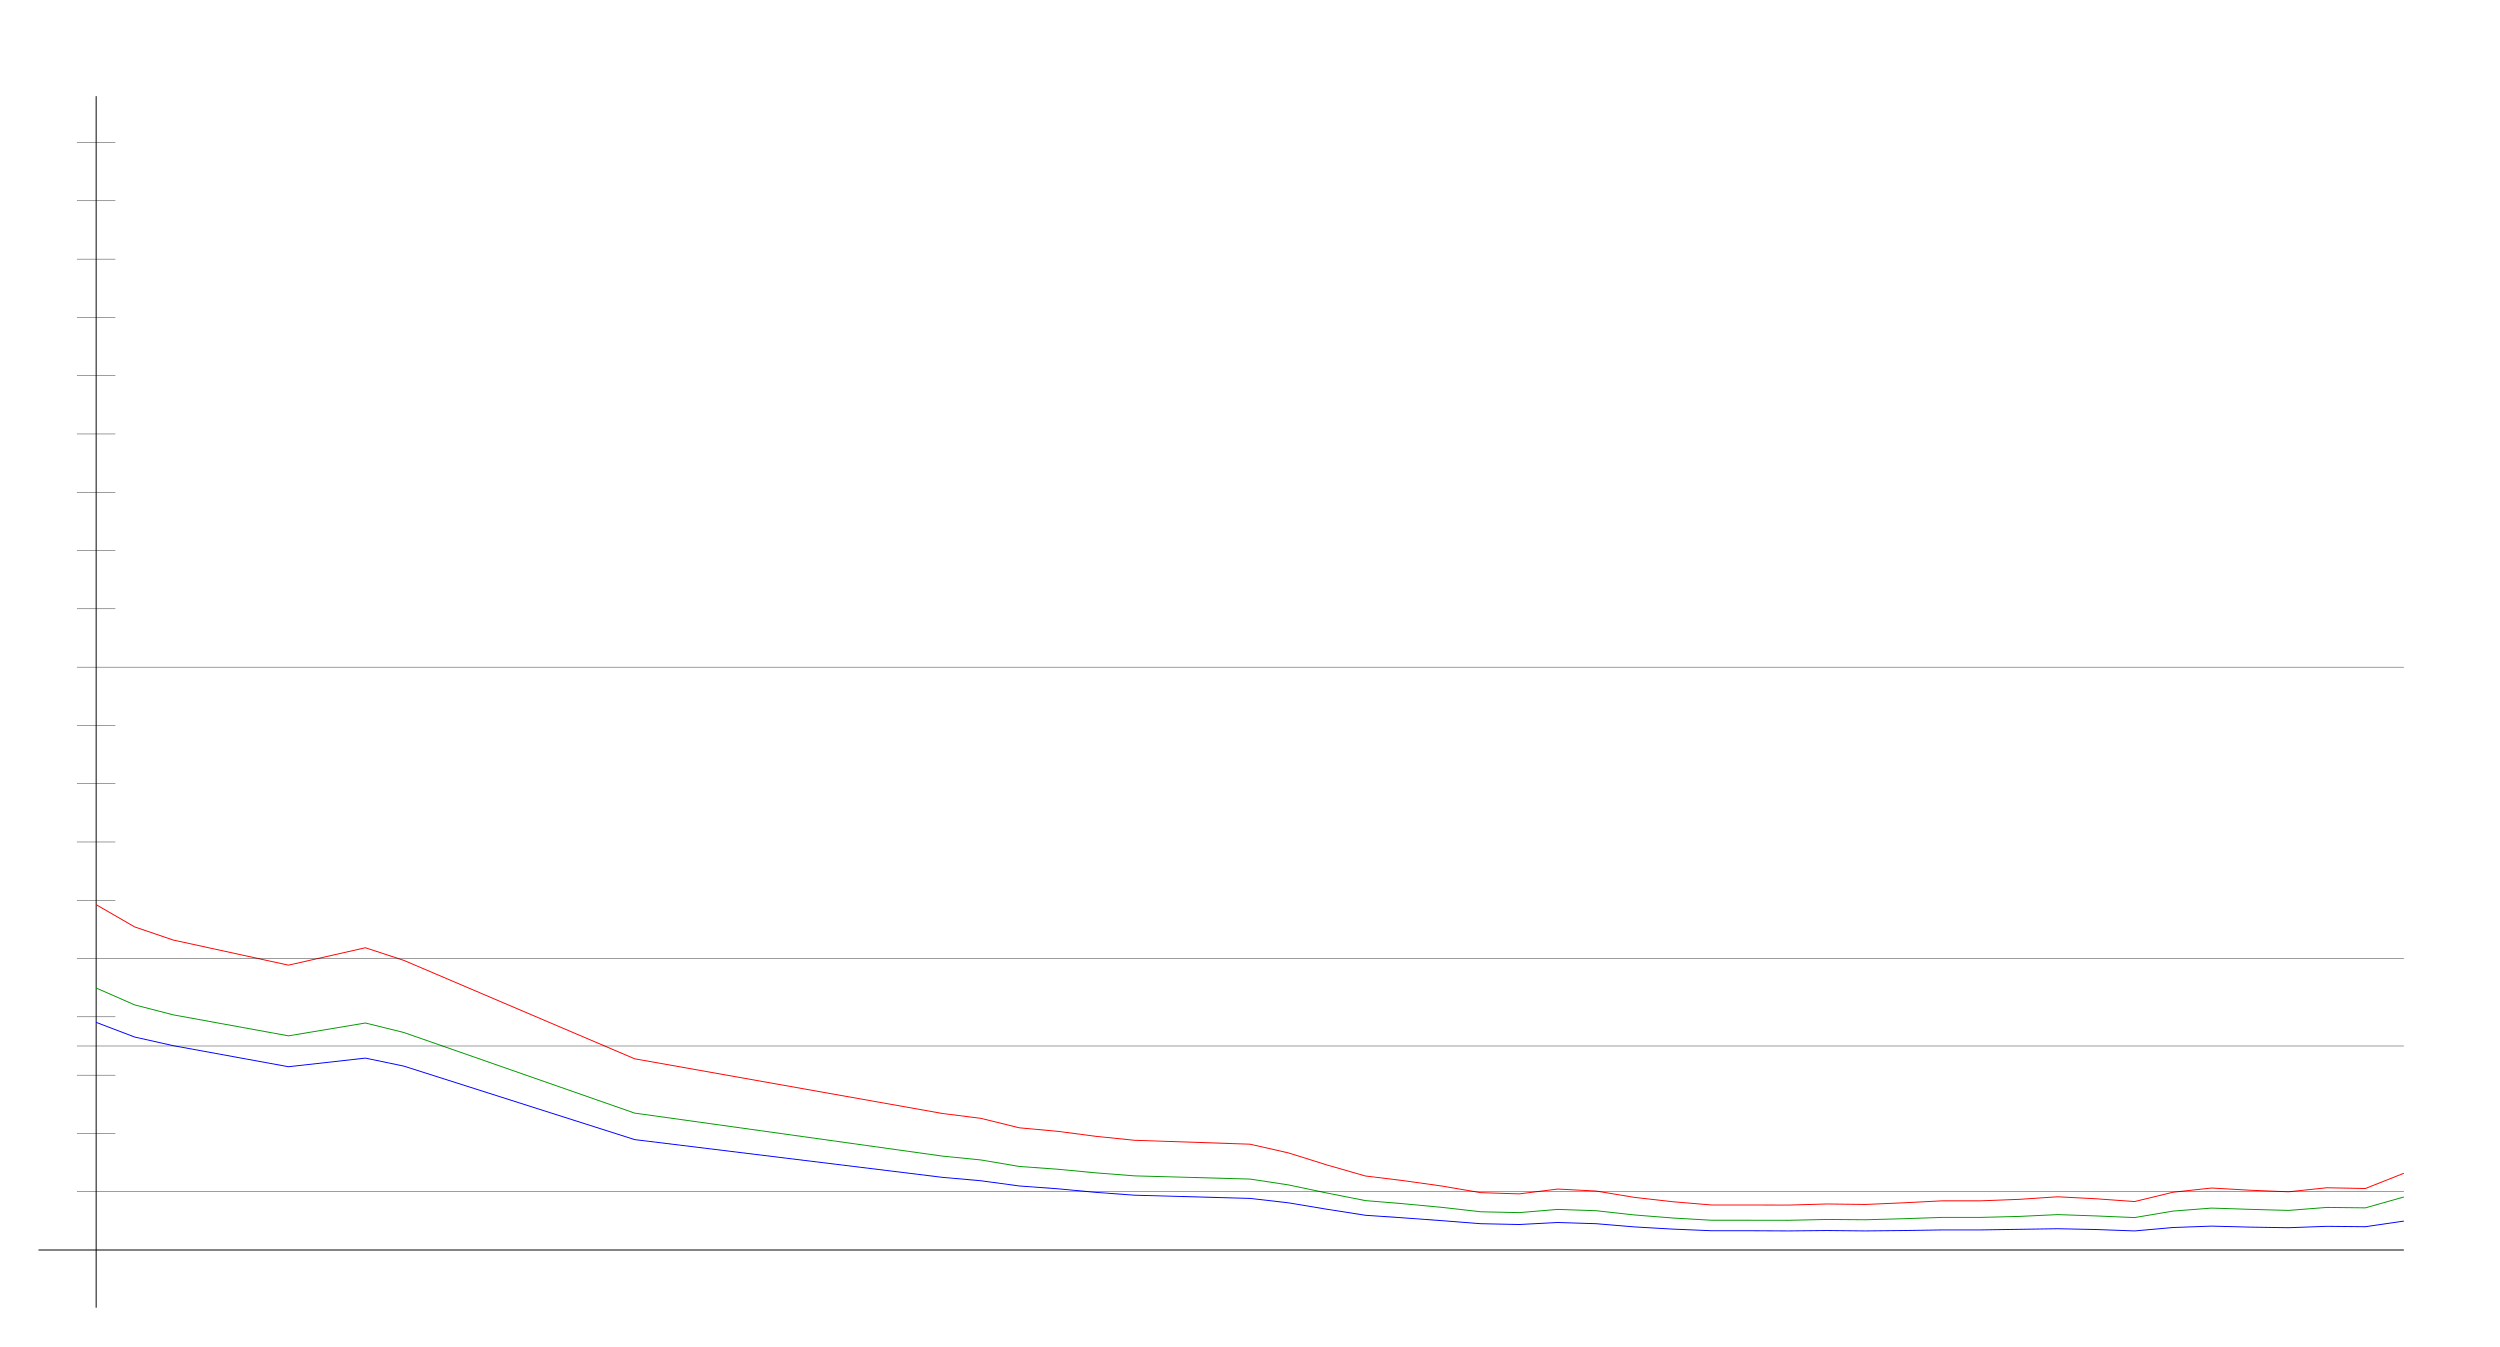
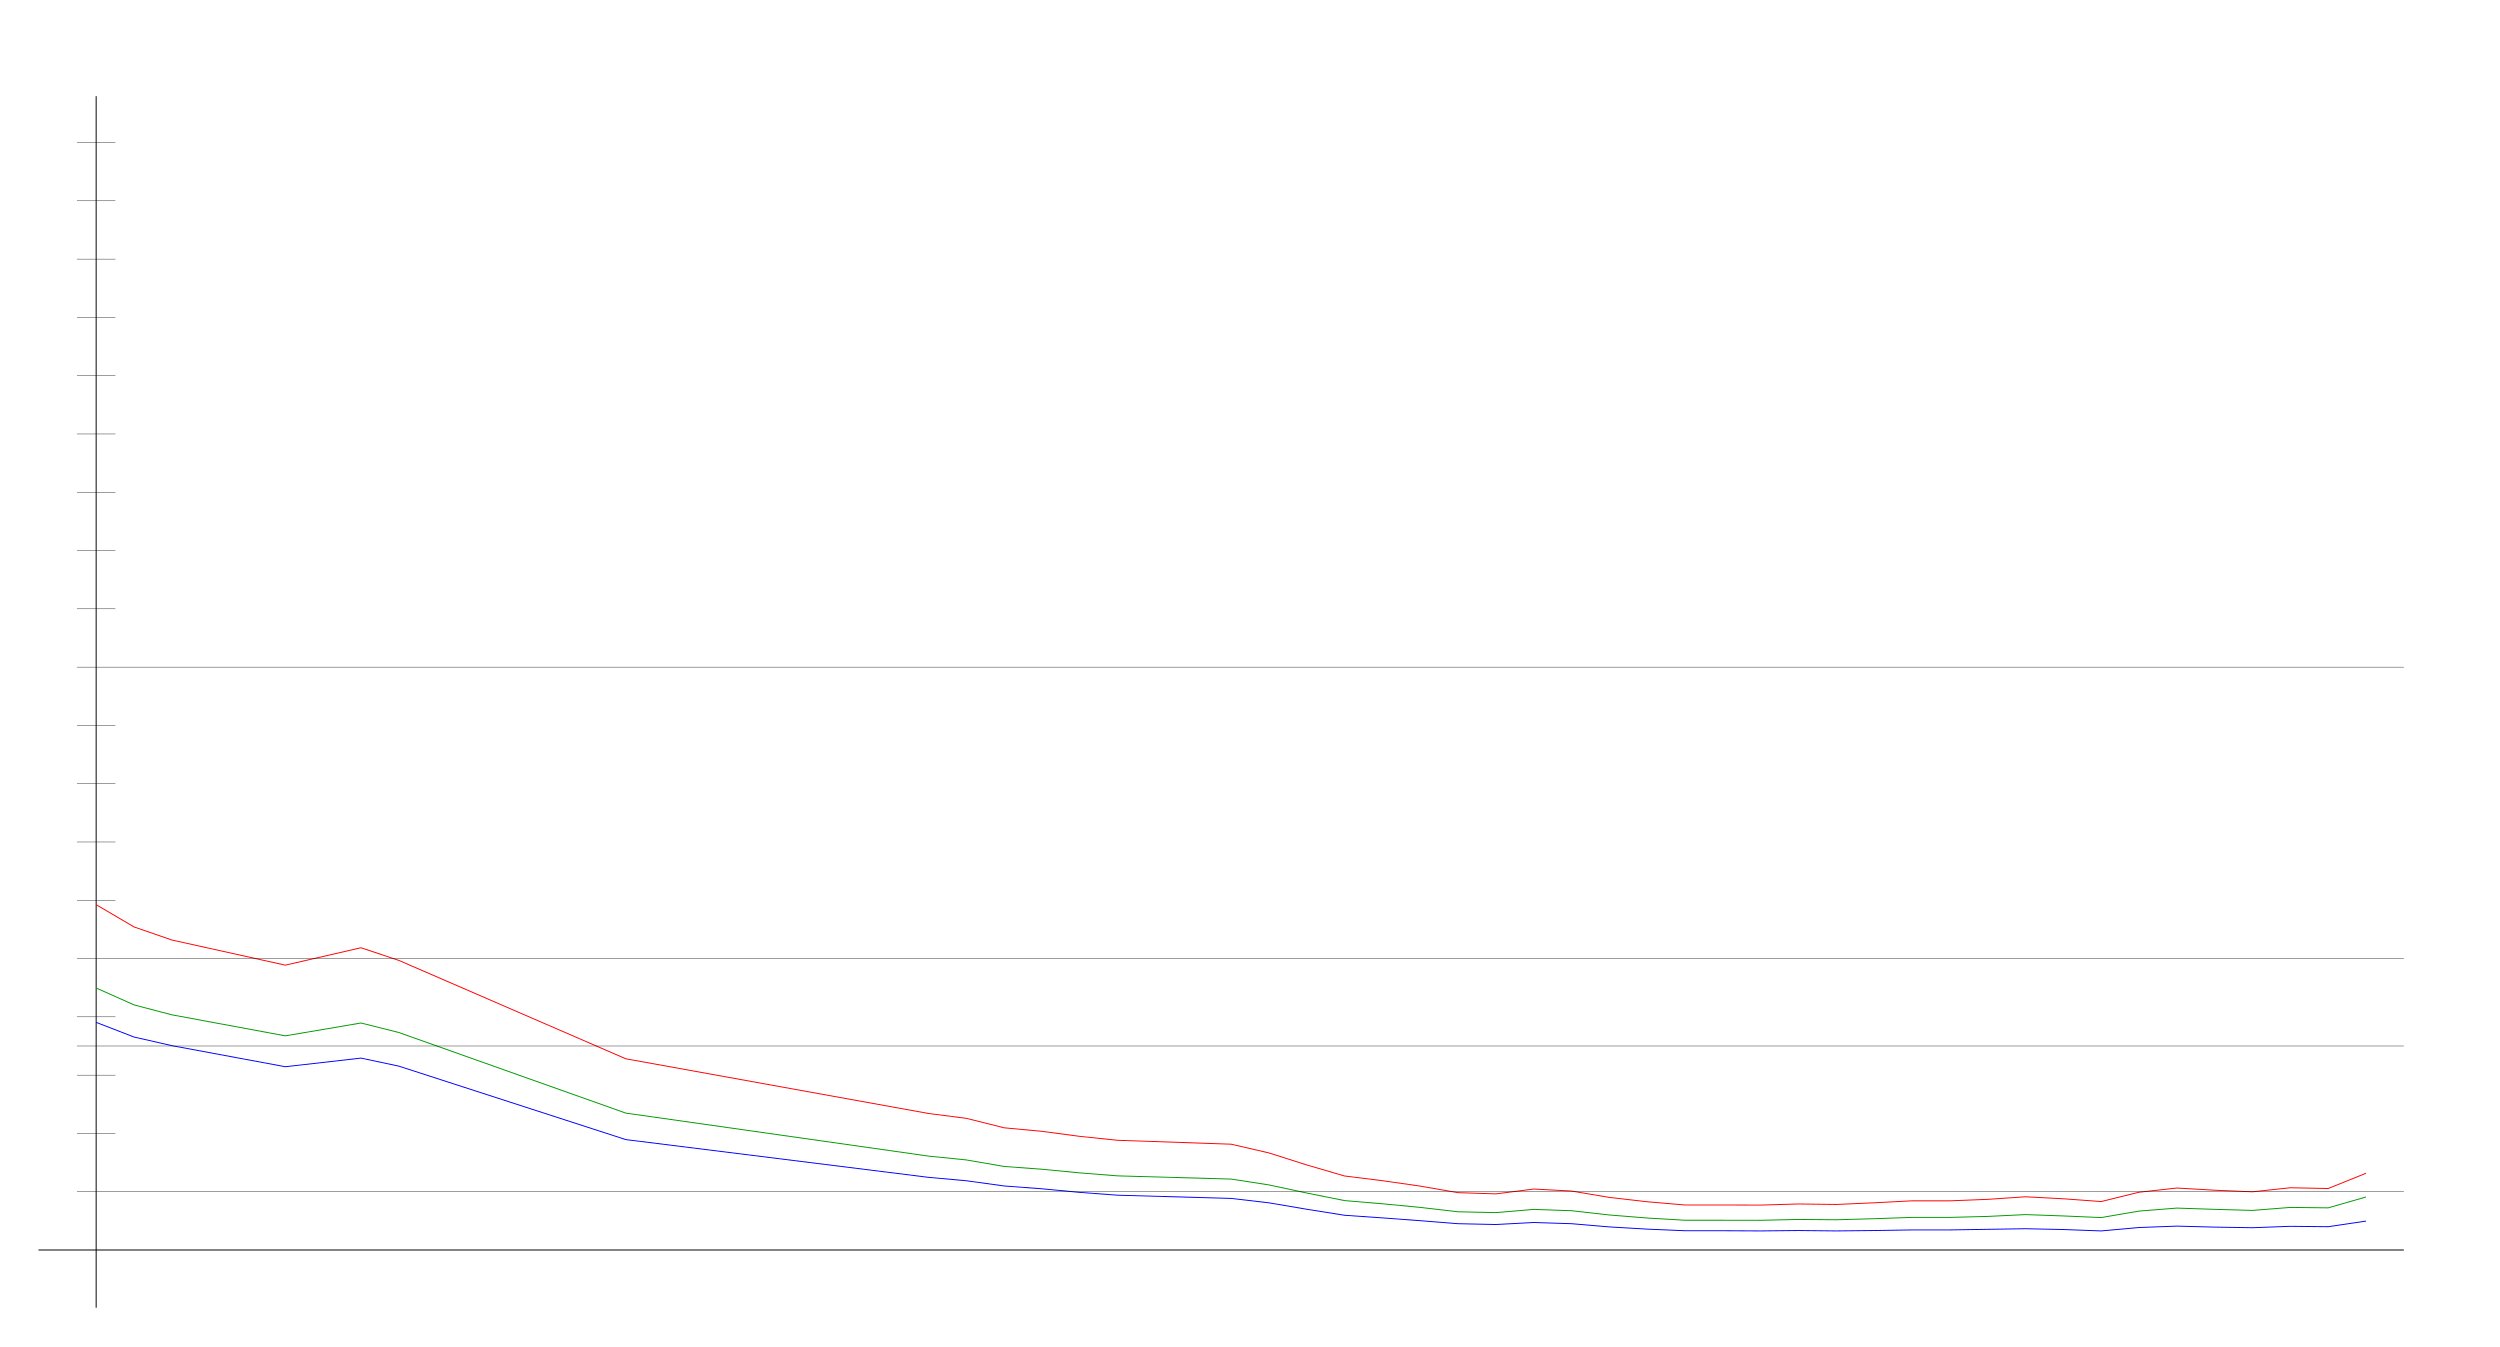
<svg xmlns="http://www.w3.org/2000/svg" width="650" height="350" version="1.1" id="sparkleline_DE-SH">
  <g id="layer1">
    <path style="fill:none;stroke:#000000;stroke-width:0.25px;" d="M 25,340 25,25" id="vertical_axis" />
    <path style="fill:none;stroke:#000000;stroke-width:0.25px;" d="M 10,325 625,325" id="horizontal_axis" />
-     <path style="fill:none;stroke:#0000ff;stroke-width:0.25px;" d="M 25.0,265.817 35.0,269.626 45.0,271.871 75.0,277.35 95.0,275.106 105.0,277.194 165.0,296.295 245,306.107 255,306.994 265.0,308.351 275.0,309.082 285.0,310.021 295.0,310.752 325.0,311.587 335,312.735 345.0,314.405 355.0,315.971 365.0,316.65 375.0,317.38 385.0,318.163 395.0,318.372 405.0,317.85 415.0,318.163 425.0,318.998 435.0,319.572 445.0,319.99 455.0,319.99 465,320.042 475.0,319.938 485,320.042 495.0,319.938 505.0,319.781 515.0,319.781 525.0,319.624 535.0,319.468 545.0,319.677 555.0,320.042 565.0,319.155 575.0,318.789 585.0,319.05 595.0,319.207 605.0,318.842 615.0,318.946 625.0,317.485" id="cases7_100k" />
-     <path style="fill:none;stroke:#009900;stroke-width:0.25px;" d="M 25.0,256.884 35.0,261.269 45.0,263.852 75.0,269.319 95.0,265.981 105.0,268.451 165.0,289.407 245,300.584 255,301.582 265.0,303.276 275.0,304.001 285.0,304.948 295.0,305.725 325.0,306.558 335,308.077 345.0,310.186 355.0,312.156 365.0,312.982 375.0,313.923 385.0,315.061 395.0,315.28 405.0,314.445 415.0,314.787 425.0,315.893 435.0,316.687 445.0,317.264 455.0,317.264 465,317.275 475.0,317.058 485,317.139 495.0,316.862 505.0,316.522 515.0,316.522 525.0,316.268 535.0,315.797 545.0,316.145 555.0,316.567 565.0,314.883 575.0,314.101 585.0,314.429 595.0,314.707 605.0,313.928 615.0,314.042 625.0,311.215" id="cases7_100k_nofullvac" />
-     <path style="fill:none;stroke:#ff0000;stroke-width:0.25px;" d="M 25.0,235.217 35.0,240.997 45.0,244.401 75.0,250.94 95.0,246.414 105.0,249.702 165.0,275.286 245,289.503 255,290.766 265.0,293.227 275.0,294.144 285.0,295.453 295.0,296.476 325.0,297.49 335,299.759 345.0,302.89 355.0,305.756 365.0,306.983 375.0,308.388 385.0,310.095 395.0,310.41 405.0,309.151 415.0,309.67 425.0,311.327 435.0,312.457 445.0,313.296 455.0,313.296 465,313.321 475.0,313.034 485,313.158 495.0,312.727 505.0,312.214 515.0,312.214 525.0,311.83 535.0,311.162 545.0,311.684 555.0,312.402 565.0,309.98 575.0,308.885 585.0,309.458 595.0,309.867 605.0,308.815 615.0,309.013 625.0,305.048" id="cases7_100k_novac" />
+     <path style="fill:none;stroke:#0000ff;stroke-width:0.25px;" d="M 25.0,265.817 34.836,269.626 44.672,271.871 74.18,277.35 93.852,275.106 103.689,277.194 162.705,296.295 241.393,306.107 251.23,306.994 261.066,308.351 270.902,309.082 280.738,310.021 290.574,310.752 320.082,311.587 329.918,312.735 339.754,314.405 349.59,315.971 359.426,316.65 369.262,317.38 379.098,318.163 388.934,318.372 398.77,317.85 408.607,318.163 418.443,318.998 428.279,319.572 438.115,319.99 447.951,319.99 457.787,320.042 467.623,319.938 477.459,320.042 487.295,319.938 497.131,319.781 506.967,319.781 516.803,319.624 526.639,319.468 536.475,319.677 546.311,320.042 556.148,319.155 565.984,318.789 575.82,319.05 585.656,319.207 595.492,318.842 605.328,318.946 615.164,317.485" id="cases7_100k" />
+     <path style="fill:none;stroke:#009900;stroke-width:0.25px;" d="M 25.0,256.884 34.836,261.269 44.672,263.852 74.18,269.319 93.852,265.981 103.689,268.451 162.705,289.407 241.393,300.584 251.23,301.582 261.066,303.276 270.902,304.001 280.738,304.948 290.574,305.725 320.082,306.558 329.918,308.077 339.754,310.186 349.59,312.156 359.426,312.982 369.262,313.923 379.098,315.061 388.934,315.28 398.77,314.445 408.607,314.787 418.443,315.893 428.279,316.687 438.115,317.264 447.951,317.264 457.787,317.275 467.623,317.058 477.459,317.139 487.295,316.862 497.131,316.522 506.967,316.522 516.803,316.268 526.639,315.797 536.475,316.145 546.311,316.567 556.148,314.883 565.984,314.101 575.82,314.429 585.656,314.707 595.492,313.928 605.328,314.042 615.164,311.215" id="cases7_100k_nofullvac" />
+     <path style="fill:none;stroke:#ff0000;stroke-width:0.25px;" d="M 25.0,235.217 34.836,240.997 44.672,244.401 74.18,250.94 93.852,246.414 103.689,249.702 162.705,275.286 241.393,289.503 251.23,290.766 261.066,293.227 270.902,294.144 280.738,295.453 290.574,296.476 320.082,297.49 329.918,299.759 339.754,302.89 349.59,305.756 359.426,306.983 369.262,308.388 379.098,310.095 388.934,310.41 398.77,309.151 408.607,309.67 418.443,311.327 428.279,312.457 438.115,313.296 447.951,313.296 457.787,313.321 467.623,313.034 477.459,313.158 487.295,312.727 497.131,312.214 506.967,312.214 516.803,311.83 526.639,311.162 536.475,311.684 546.311,312.402 556.148,309.98 565.984,308.885 575.82,309.458 585.656,309.867 595.492,308.815 605.328,309.013 615.164,305.048" id="cases7_100k_novac" />
    <path style="fill:none;stroke:#000000;stroke-width:0.1px;" d="M 20,309.845 625,309.845" id="yaxis_10" />
    <path style="fill:none;stroke:#000000;stroke-width:0.1px;" d="M 20,294.69 30,294.69" id="yaxis_20" />
    <path style="fill:none;stroke:#000000;stroke-width:0.1px;" d="M 20,279.536 30,279.536" id="yaxis_30" />
    <path style="fill:none;stroke:#000000;stroke-width:0.1px;" d="M 20,271.958 625,271.958" id="yaxis_35" />
    <path style="fill:none;stroke:#000000;stroke-width:0.1px;" d="M 20,264.381 30,264.381" id="yaxis_40" />
    <path style="fill:none;stroke:#000000;stroke-width:0.1px;" d="M 20,249.226 625,249.226" id="yaxis_50" />
    <path style="fill:none;stroke:#000000;stroke-width:0.1px;" d="M 20,234.071 30,234.071" id="yaxis_60" />
    <path style="fill:none;stroke:#000000;stroke-width:0.1px;" d="M 20,218.916 30,218.916" id="yaxis_70" />
    <path style="fill:none;stroke:#000000;stroke-width:0.1px;" d="M 20,203.762 30,203.762" id="yaxis_80" />
    <path style="fill:none;stroke:#000000;stroke-width:0.1px;" d="M 20,188.607 30,188.607" id="yaxis_90" />
    <path style="fill:none;stroke:#000000;stroke-width:0.1px;" d="M 20,173.452 625,173.452" id="yaxis_100" />
    <path style="fill:none;stroke:#000000;stroke-width:0.1px;" d="M 20,158.297 30,158.297" id="yaxis_110" />
    <path style="fill:none;stroke:#000000;stroke-width:0.1px;" d="M 20,143.142 30,143.142" id="yaxis_120" />
    <path style="fill:none;stroke:#000000;stroke-width:0.1px;" d="M 20,127.988 30,127.988" id="yaxis_130" />
    <path style="fill:none;stroke:#000000;stroke-width:0.1px;" d="M 20,112.833 30,112.833" id="yaxis_140" />
    <path style="fill:none;stroke:#000000;stroke-width:0.1px;" d="M 20,97.678 30,97.678" id="yaxis_150" />
    <path style="fill:none;stroke:#000000;stroke-width:0.1px;" d="M 20,82.523 30,82.523" id="yaxis_160" />
    <path style="fill:none;stroke:#000000;stroke-width:0.1px;" d="M 20,67.368 30,67.368" id="yaxis_170" />
    <path style="fill:none;stroke:#000000;stroke-width:0.1px;" d="M 20,52.214 30,52.214" id="yaxis_180" />
    <path style="fill:none;stroke:#000000;stroke-width:0.1px;" d="M 20,37.059 30,37.059" id="yaxis_190" />
  </g>
</svg>
